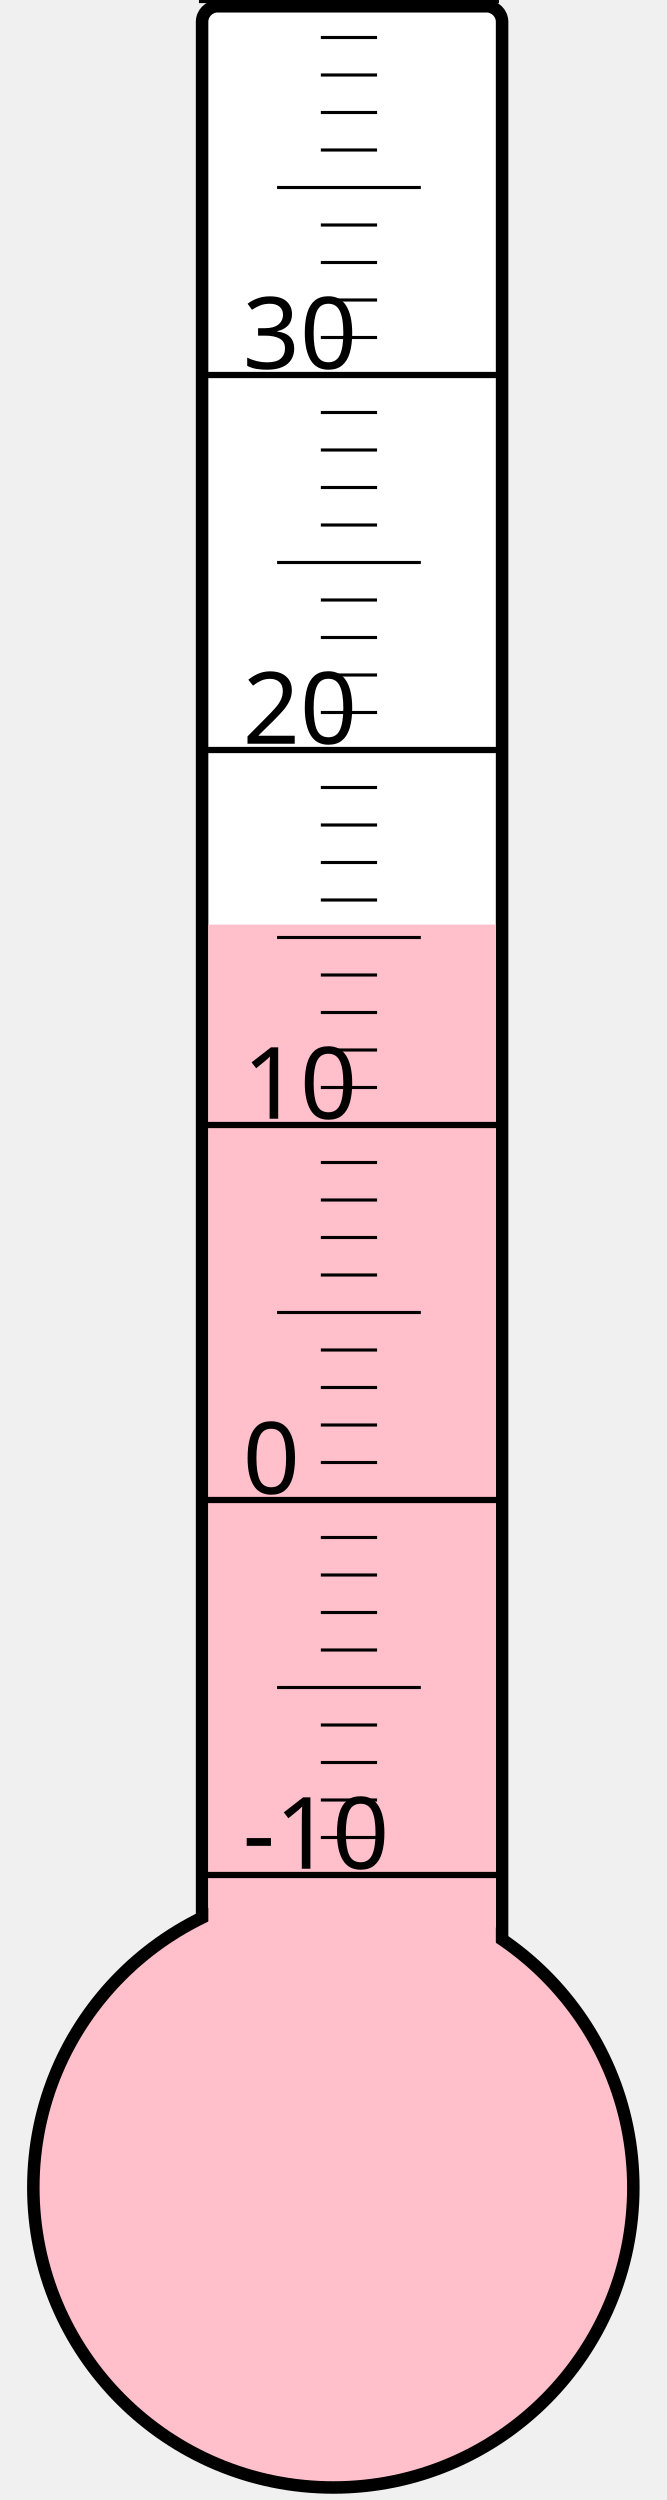
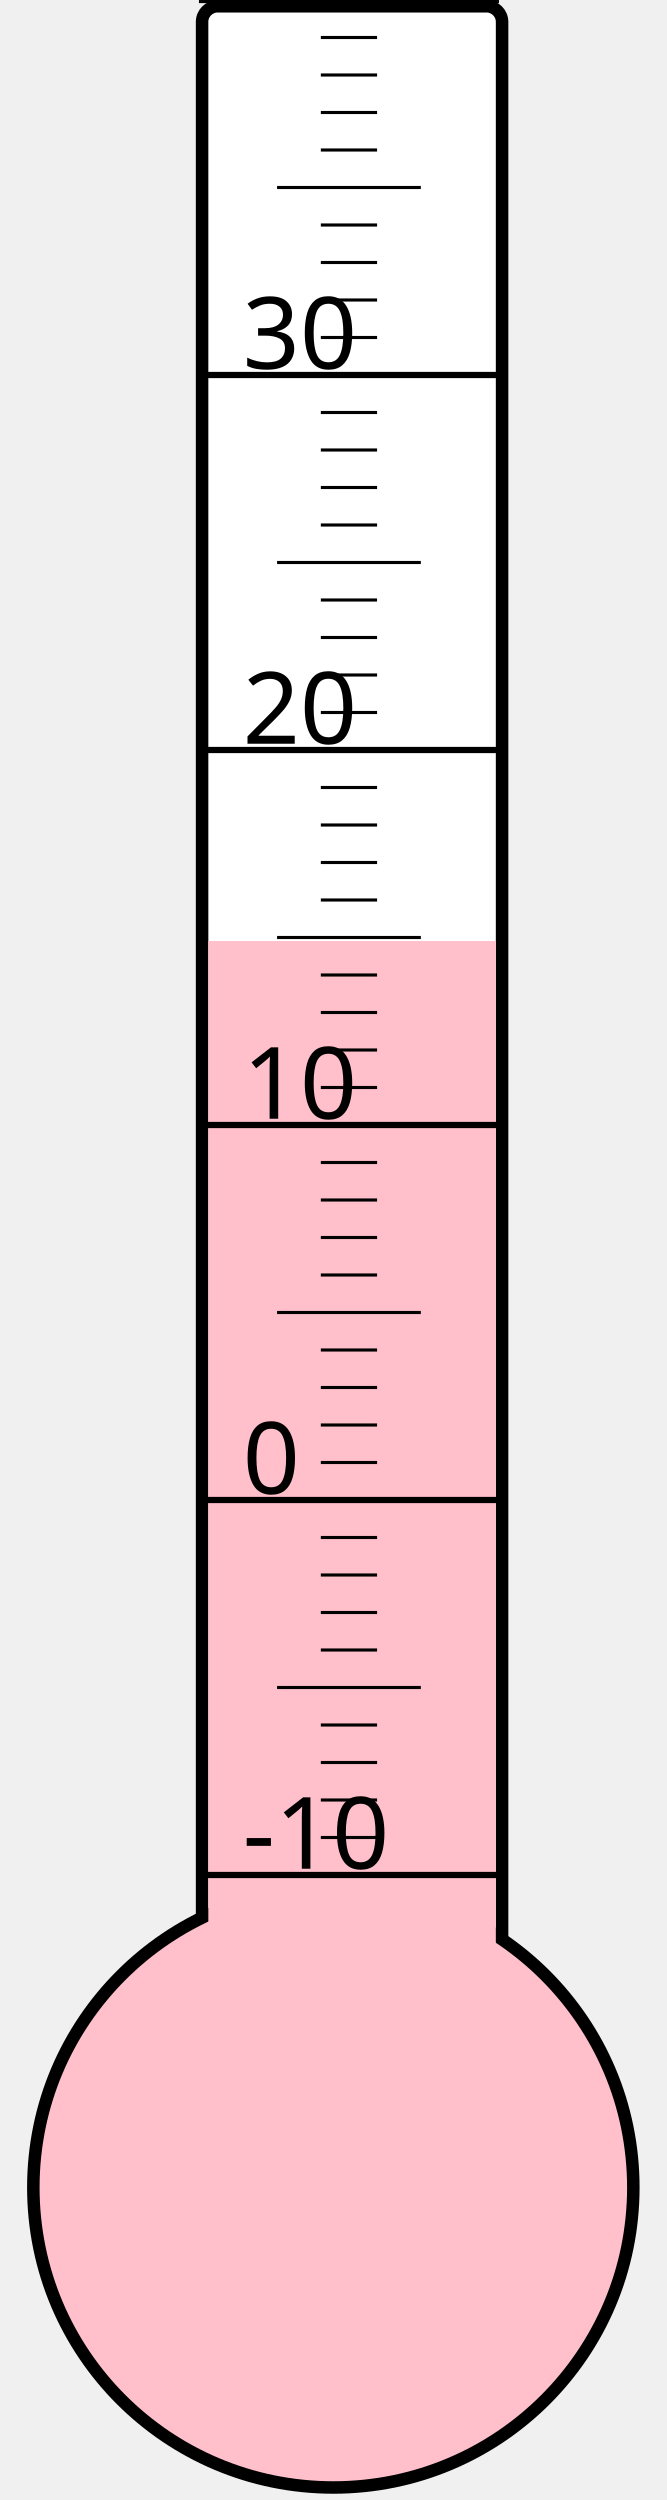
<svg xmlns="http://www.w3.org/2000/svg" width="40px" height="150px" viewBox="0 0 200 800">
  <rect width="200" height="800" x="0" y="0" style="fill: #ffffeb; fill-opacity: 0;" />
  <rect width="96" height="680" x="58" y="2" rx="5" ry="5" style="fill: white; fill-opacity: 1; stroke: black; stroke-width: 4;" />
  <circle cx="100" cy="700" r="96" style="fill: pink; stroke: black; stroke-width: 4;" />
-   <rect width="92" height="404.125" x="60" y="295.875" style="fill: pink; fill-opacity: 1; stroke-width: 0;" />
+   <rect width="92" height="398.875" x="60" y="301.125" style="fill: pink; fill-opacity: 1; stroke-width: 0;" />
  <text x="71" y="598" style="font-family: sans-serif; font-size: 24pt;">-10</text>
  <text x="71" y="478" style="font-family: sans-serif; font-size: 24pt;">0</text>
  <text x="71" y="358" style="font-family: sans-serif; font-size: 24pt;">10</text>
  <text x="71" y="238" style="font-family: sans-serif; font-size: 24pt;">20</text>
  <text x="71" y="118" style="font-family: sans-serif; font-size: 24pt;">30</text>
  <g style="stroke: black;">
    <line x1="57" y1="600" x2="153" y2="600" style="stroke-width: 2;" />
    <line x1="96" y1="588" x2="114" y2="588" style="stroke-width: 1;" />
    <line x1="96" y1="576" x2="114" y2="576" style="stroke-width: 1;" />
    <line x1="96" y1="564" x2="114" y2="564" style="stroke-width: 1;" />
    <line x1="96" y1="552" x2="114" y2="552" style="stroke-width: 1;" />
    <line x1="82" y1="540" x2="128" y2="540" style="stroke-width: 1;" />
    <line x1="96" y1="528" x2="114" y2="528" style="stroke-width: 1;" />
    <line x1="96" y1="516" x2="114" y2="516" style="stroke-width: 1;" />
    <line x1="96" y1="504" x2="114" y2="504" style="stroke-width: 1;" />
    <line x1="96" y1="492" x2="114" y2="492" style="stroke-width: 1;" />
    <line x1="57" y1="480" x2="153" y2="480" style="stroke-width: 2;" />
    <line x1="96" y1="468" x2="114" y2="468" style="stroke-width: 1;" />
    <line x1="96" y1="456" x2="114" y2="456" style="stroke-width: 1;" />
    <line x1="96" y1="444" x2="114" y2="444" style="stroke-width: 1;" />
    <line x1="96" y1="432" x2="114" y2="432" style="stroke-width: 1;" />
    <line x1="82" y1="420" x2="128" y2="420" style="stroke-width: 1;" />
    <line x1="96" y1="408" x2="114" y2="408" style="stroke-width: 1;" />
    <line x1="96" y1="396" x2="114" y2="396" style="stroke-width: 1;" />
    <line x1="96" y1="384" x2="114" y2="384" style="stroke-width: 1;" />
    <line x1="96" y1="372" x2="114" y2="372" style="stroke-width: 1;" />
    <line x1="57" y1="360" x2="153" y2="360" style="stroke-width: 2;" />
    <line x1="96" y1="348" x2="114" y2="348" style="stroke-width: 1;" />
    <line x1="96" y1="336" x2="114" y2="336" style="stroke-width: 1;" />
    <line x1="96" y1="324" x2="114" y2="324" style="stroke-width: 1;" />
    <line x1="96" y1="312" x2="114" y2="312" style="stroke-width: 1;" />
    <line x1="82" y1="300" x2="128" y2="300" style="stroke-width: 1;" />
    <line x1="96" y1="288" x2="114" y2="288" style="stroke-width: 1;" />
    <line x1="96" y1="276" x2="114" y2="276" style="stroke-width: 1;" />
    <line x1="96" y1="264" x2="114" y2="264" style="stroke-width: 1;" />
    <line x1="96" y1="252" x2="114" y2="252" style="stroke-width: 1;" />
    <line x1="57" y1="240" x2="153" y2="240" style="stroke-width: 2;" />
    <line x1="96" y1="228" x2="114" y2="228" style="stroke-width: 1;" />
    <line x1="96" y1="216" x2="114" y2="216" style="stroke-width: 1;" />
    <line x1="96" y1="204" x2="114" y2="204" style="stroke-width: 1;" />
    <line x1="96" y1="192" x2="114" y2="192" style="stroke-width: 1;" />
    <line x1="82" y1="180" x2="128" y2="180" style="stroke-width: 1;" />
    <line x1="96" y1="168" x2="114" y2="168" style="stroke-width: 1;" />
    <line x1="96" y1="156" x2="114" y2="156" style="stroke-width: 1;" />
    <line x1="96" y1="144" x2="114" y2="144" style="stroke-width: 1;" />
    <line x1="96" y1="132" x2="114" y2="132" style="stroke-width: 1;" />
    <line x1="57" y1="120" x2="153" y2="120" style="stroke-width: 2;" />
    <line x1="96" y1="108" x2="114" y2="108" style="stroke-width: 1;" />
    <line x1="96" y1="96" x2="114" y2="96" style="stroke-width: 1;" />
    <line x1="96" y1="84" x2="114" y2="84" style="stroke-width: 1;" />
    <line x1="96" y1="72" x2="114" y2="72" style="stroke-width: 1;" />
    <line x1="82" y1="60" x2="128" y2="60" style="stroke-width: 1;" />
    <line x1="96" y1="48" x2="114" y2="48" style="stroke-width: 1;" />
    <line x1="96" y1="36" x2="114" y2="36" style="stroke-width: 1;" />
    <line x1="96" y1="24" x2="114" y2="24" style="stroke-width: 1;" />
    <line x1="96" y1="12" x2="114" y2="12" style="stroke-width: 1;" />
    <line x1="57" y1="0" x2="153" y2="0" style="stroke-width: 2;" />
  </g>
</svg>
